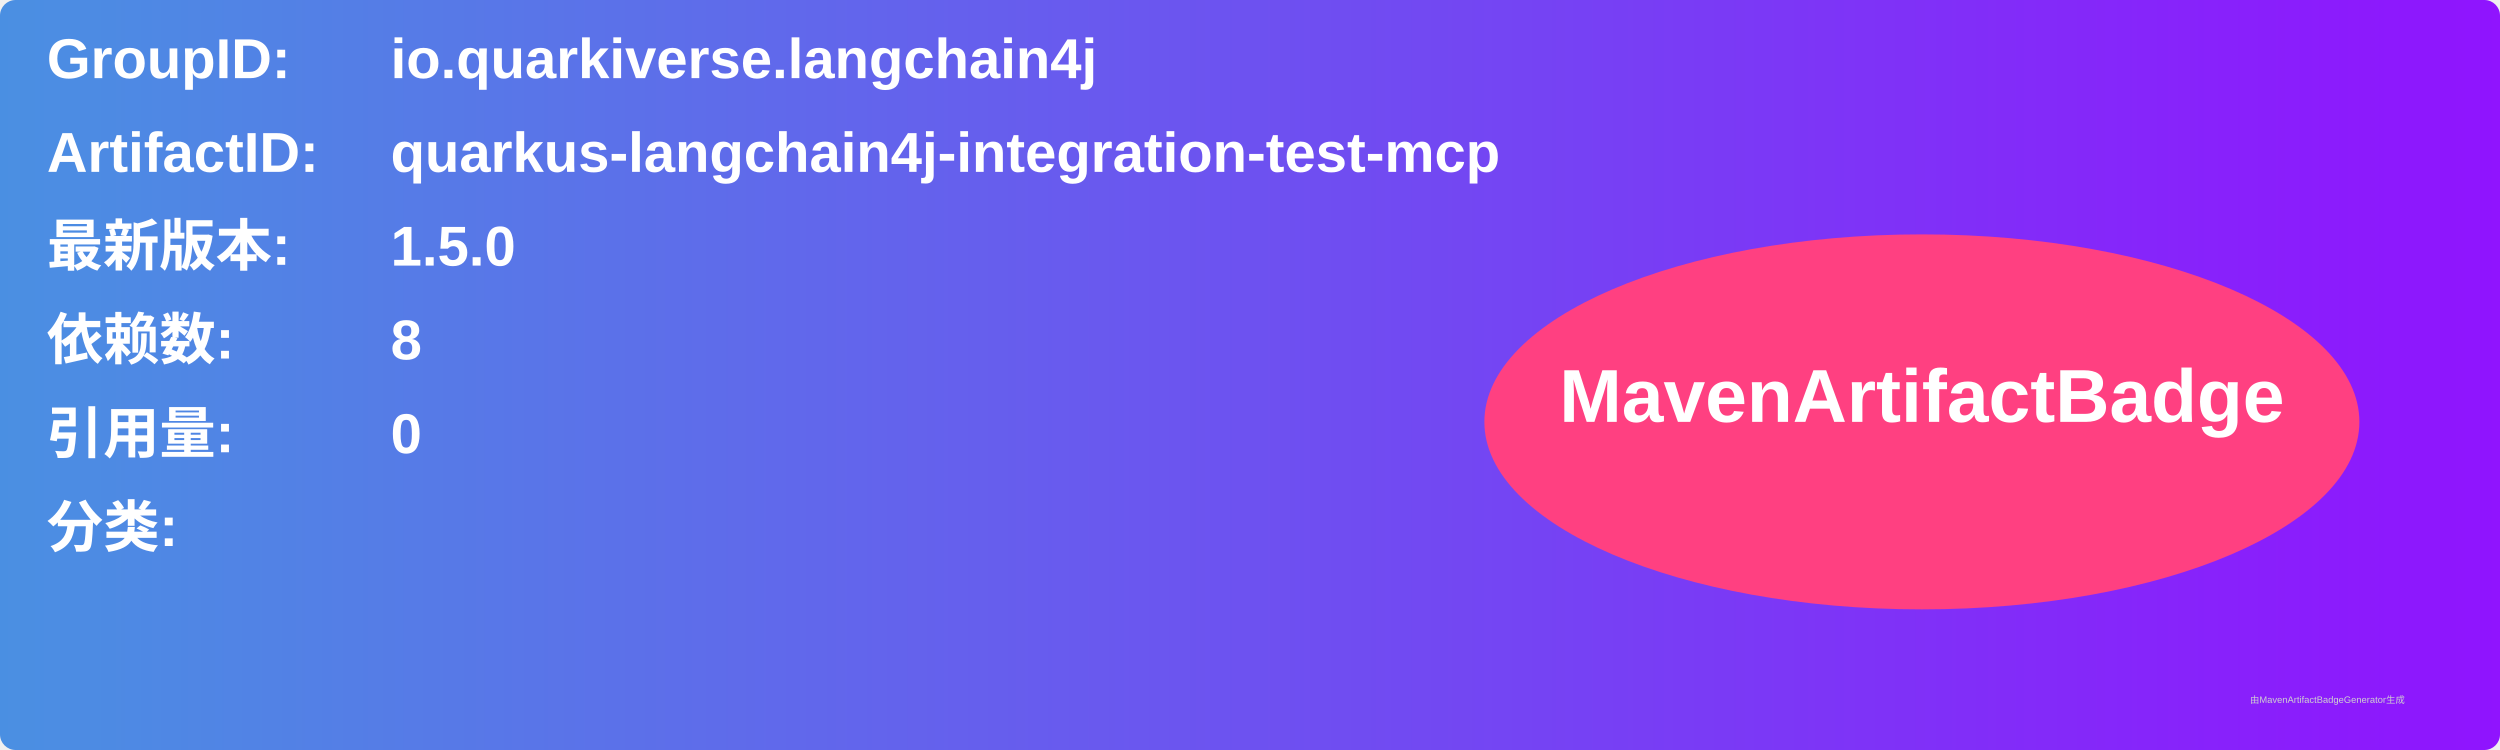
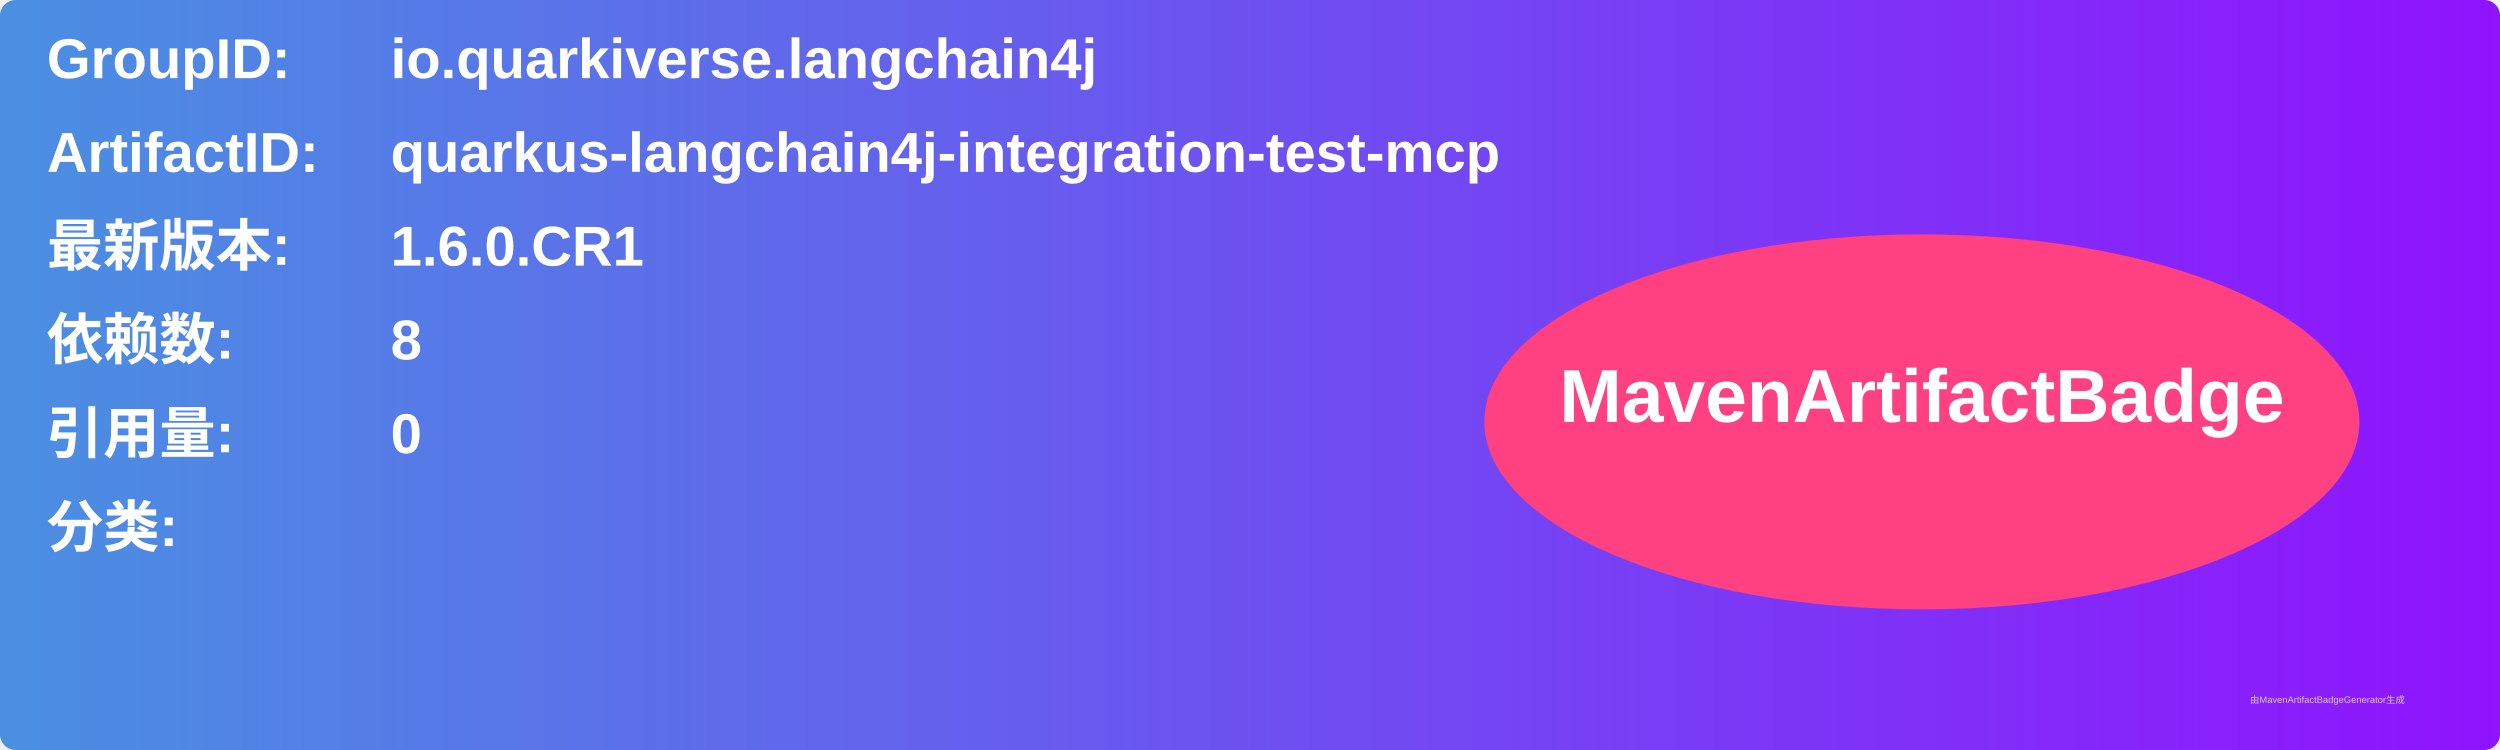
<svg xmlns="http://www.w3.org/2000/svg" width="800" height="240" viewBox="0 0 800 240">
  <linearGradient id="grad" x1="0%" y1="0%" x2="100%" y2="0%">
    <stop offset="0%" stop-color="#4a90e2" />
    <stop offset="100%" stop-color="#9013fe" />
  </linearGradient>
  <rect width="100%" height="100%" rx="5" ry="5" fill="url(#grad)" />
  <g transform="translate(15, 15)">
    <text x="0" y="10" font-family="Arial" font-size="18" fill="white" font-weight="bold" width="260">GroupID:</text>
    <text x="110" y="10" font-family="Arial" font-size="18" fill="white" font-weight="bold" width="460">io.quarkiverse.langchain4j</text>
    <text x="0" y="40" font-family="Arial" font-size="18" fill="white" font-weight="bold" width="260">ArtifactID:</text>
    <text x="110" y="40" font-family="Arial" font-size="18" fill="white" font-weight="bold" width="460">quarkus-langchain4j-integration-test-mcp</text>
    <text x="0" y="70" font-family="Arial" font-size="18" fill="white" font-weight="bold">最新版本:</text>
    <text x="110" y="70" font-family="Arial" font-size="18" fill="white" font-weight="bold">
-       <tspan font-weight="bold">1.5.0</tspan>
+       <tspan font-weight="bold">1.6.0.CR1</tspan>
    </text>
    <text x="0" y="100" font-family="Arial" font-size="18" fill="white" font-weight="bold">依赖数: </text>
    <text x="110" y="100" font-family="Arial" font-size="18" fill="white">
      <tspan font-weight="bold">8</tspan>
    </text>
    <text x="0" y="130" font-family="Arial" font-size="18" fill="white" font-weight="bold">引用量: </text>
    <text x="110" y="130" font-family="Arial" font-size="18" fill="white">
      <tspan font-weight="bold">0</tspan>
    </text>
    <text x="0" y="160" font-family="Arial" font-size="18" fill="white" font-weight="bold">分类:</text>
    <text x="10" y="190" font-family="Arial" font-size="10" fill="white">
      <tspan font-weight="bold" />
    </text>
    <ellipse cx="600" cy="120" rx="140" ry="60" fill="#ff4081" />
    <text x="600" y="120" text-anchor="middle" font-family="Arial" font-size="24" fill="white" font-weight="bold">MavenArtifactBadge</text>
  </g>
  <text x="720" y="225" font-family="Arial" font-size="3" fill="#d0d0d0">由MavenArtifactBadgeGenerator生成</text>
</svg>
